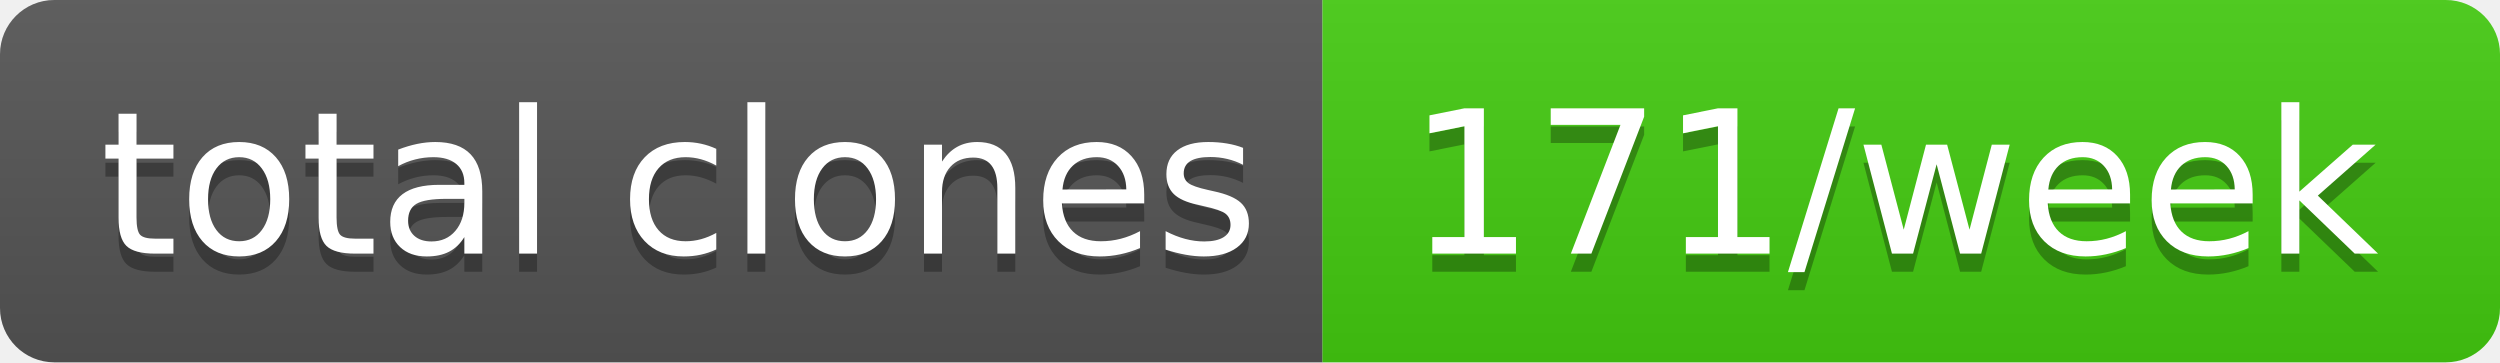
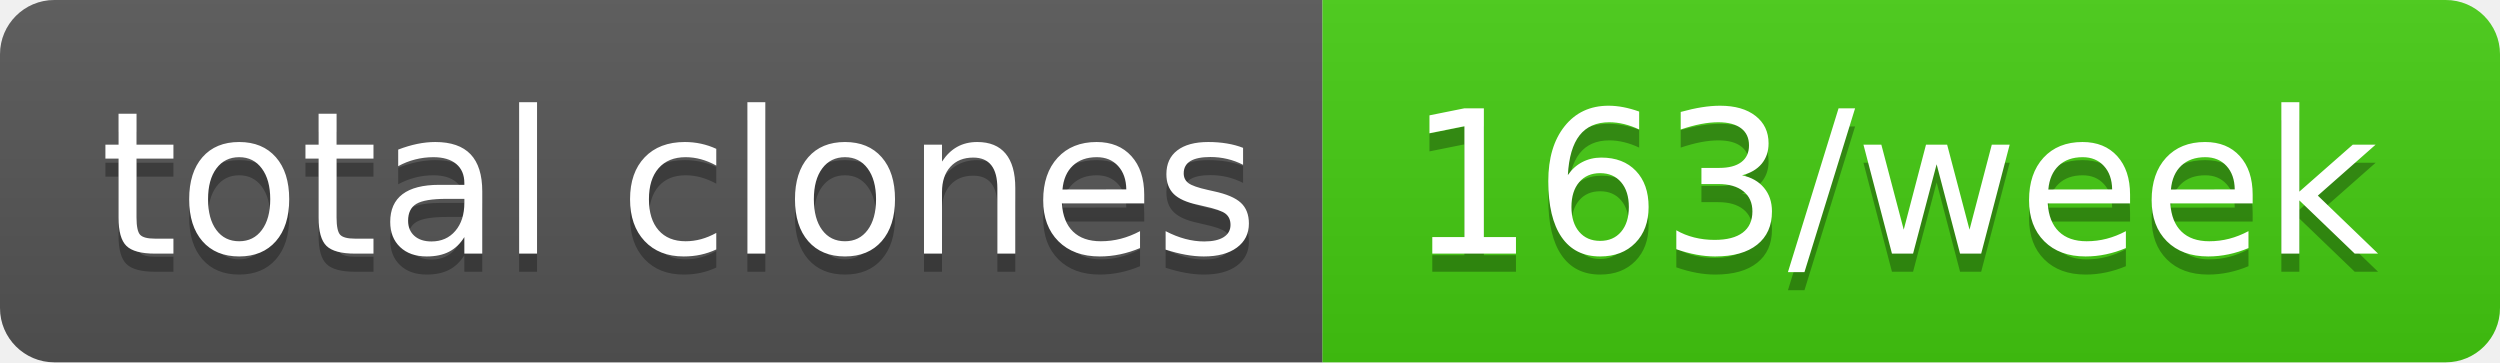
- <svg xmlns="http://www.w3.org/2000/svg" width="138" height="20" role="img" aria-label="total clones: 171/week">
+ <svg xmlns="http://www.w3.org/2000/svg" width="138" height="20" role="img" aria-label="total clones: 163/week">
  <linearGradient id="s" x2="0" y2="100%">
    <stop offset="0" stop-color="#bbb" stop-opacity=".1" />
    <stop offset="1" stop-opacity=".1" />
  </linearGradient>
  <clipPath id="r">
    <rect width="138" height="20" rx="3" fill="#fff" />
  </clipPath>
  <g clip-path="url(#r)">
    <rect width="73" height="20" fill="#555" />
    <rect x="73" width="65" height="20" fill="#4c1" />
    <rect width="138" height="20" fill="url(#s)" />
  </g>
  <g fill="#fff" text-anchor="middle" font-family="Verdana,Geneva,DejaVu Sans,sans-serif" text-rendering="geometricPrecision" font-size="110">
    <text aria-hidden="true" x="375" y="150" fill="#010101" fill-opacity=".3" transform="scale(.1)" textLength="630">total clones</text>
    <text x="375" y="140" transform="scale(.1)" fill="#fff" textLength="630">total clones</text>
-     <text aria-hidden="true" x="1045" y="150" fill="#010101" fill-opacity=".3" transform="scale(.1)" textLength="550">171/week</text>
-     <text x="1045" y="140" transform="scale(.1)" fill="#fff" textLength="550">171/week</text>
+     <text aria-hidden="true" x="1045" y="150" fill="#010101" fill-opacity=".3" transform="scale(.1)" textLength="550">163/week</text>
+     <text x="1045" y="140" transform="scale(.1)" fill="#fff" textLength="550">163/week</text>
  </g>
</svg>
